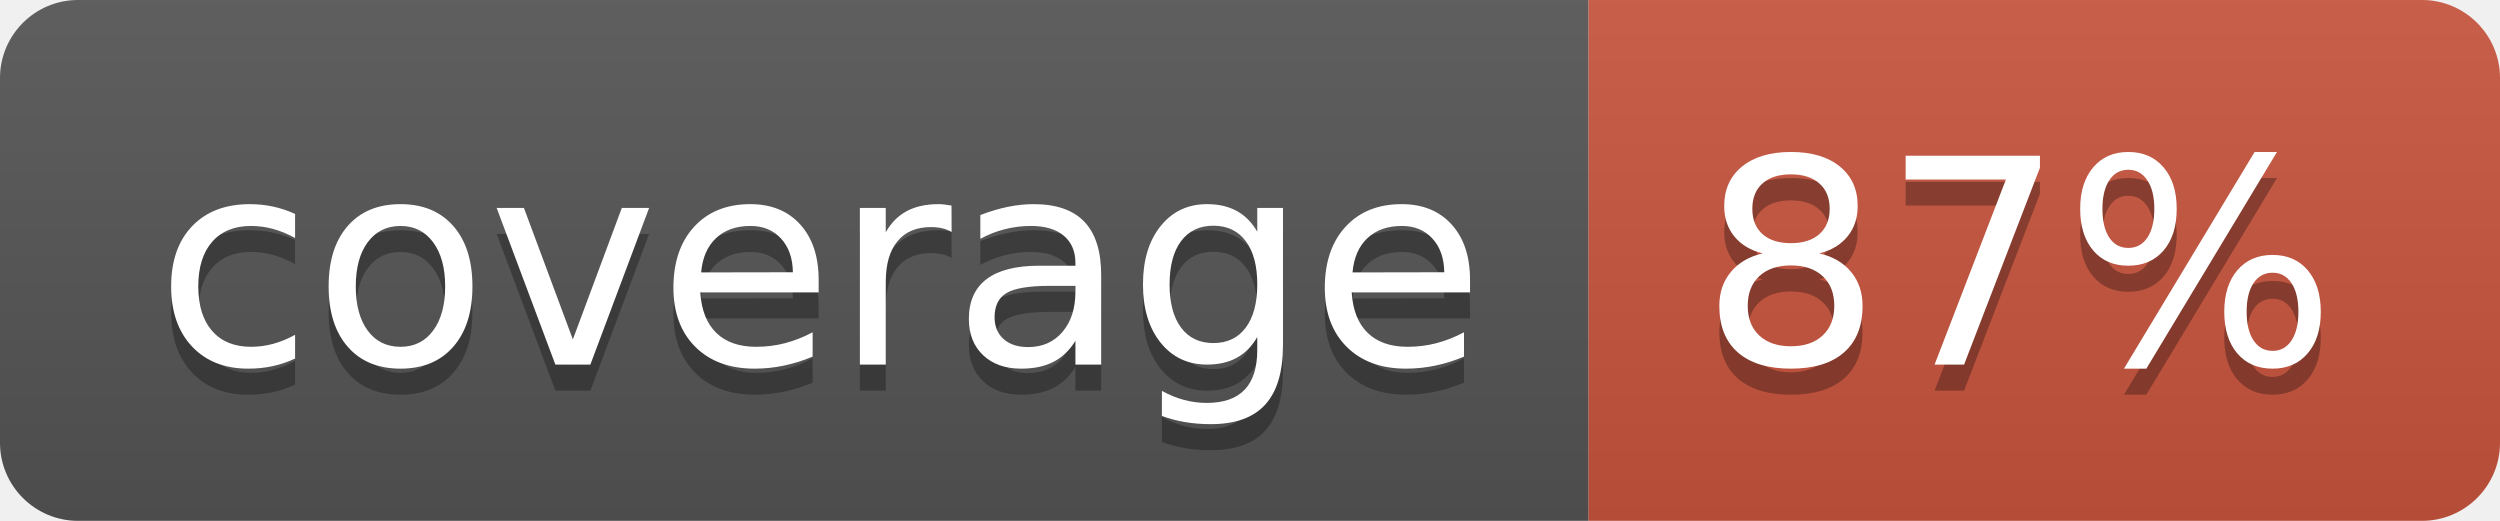
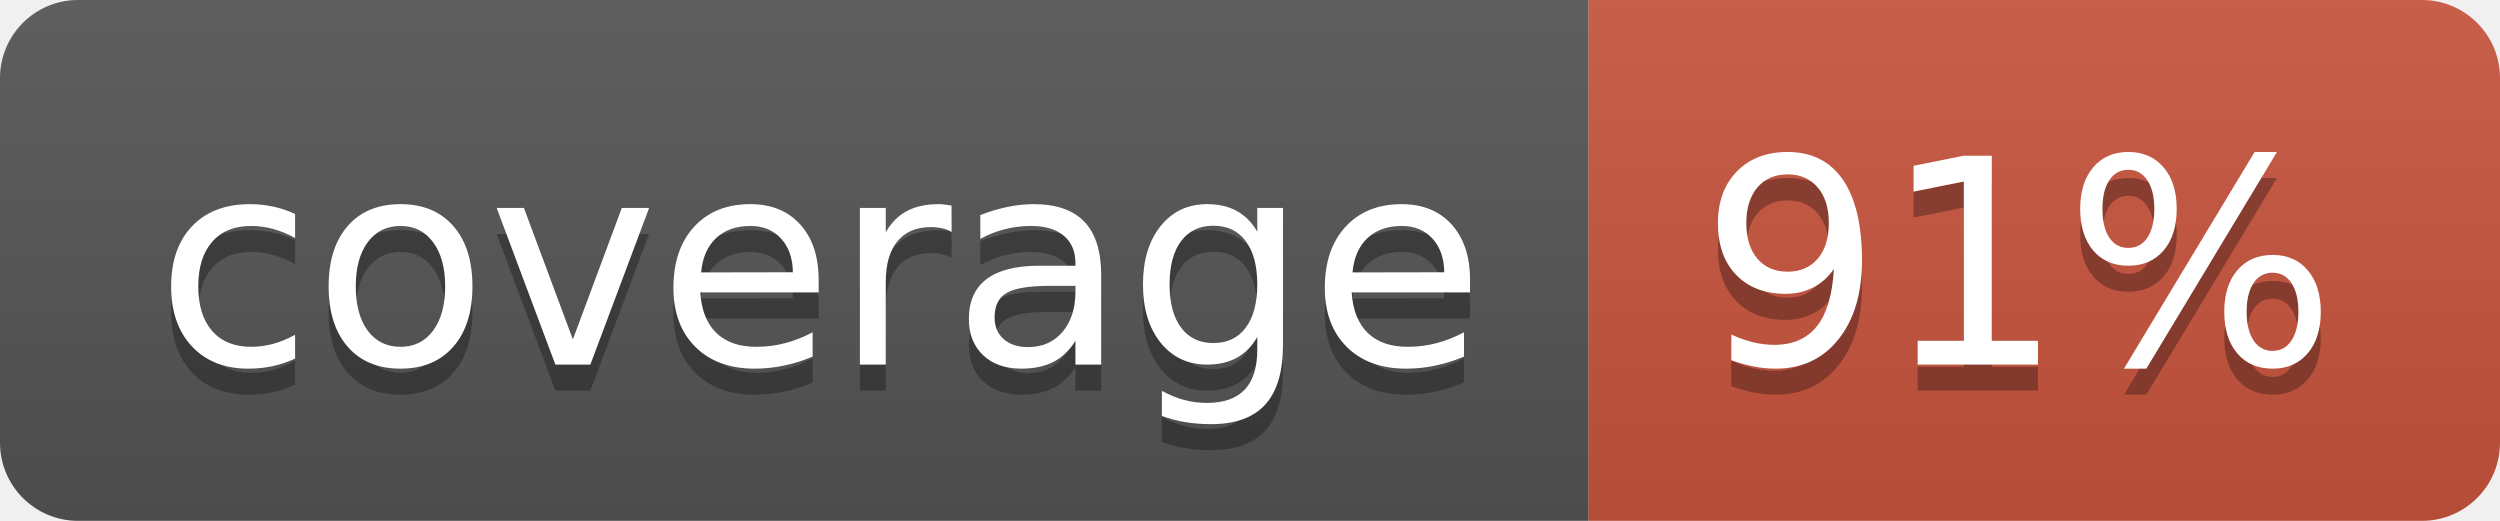
<svg xmlns="http://www.w3.org/2000/svg" width="96" height="20">
  <linearGradient id="b" x2="0" y2="100%">
    <stop offset="0" stop-color="#bbb" stop-opacity=".1" />
    <stop offset="1" stop-opacity=".1" />
  </linearGradient>
  <clipPath id="a">
    <rect width="96" height="20" rx="3" fill="#fff" />
  </clipPath>
  <g clip-path="url(#a)">
    <path fill="#555" d="M0 0h61v20H0z" />
    <path fill="#CA553E" d="M61 0h35v20H61z" />
    <path fill="url(#b)" d="M0 0h96v20H0z" />
  </g>
  <g fill="#fff" text-anchor="middle" font-family="DejaVu Sans,Verdana,Geneva,sans-serif" font-size="110">
    <text x="315" y="150" fill="#010101" fill-opacity=".3" transform="scale(.1)" textLength="510">coverage</text>
    <text x="315" y="140" transform="scale(.1)" textLength="510">coverage</text>
-     <text x="775" y="150" fill="#010101" fill-opacity=".3" transform="scale(.1)" textLength="250">87%</text>
-     <text x="775" y="140" transform="scale(.1)" textLength="250">87%</text>
+     <text x="775" y="150" fill="#010101" fill-opacity=".3" transform="scale(.1)" textLength="250">91%</text>
+     <text x="775" y="140" transform="scale(.1)" textLength="250">91%</text>
  </g>
</svg>
